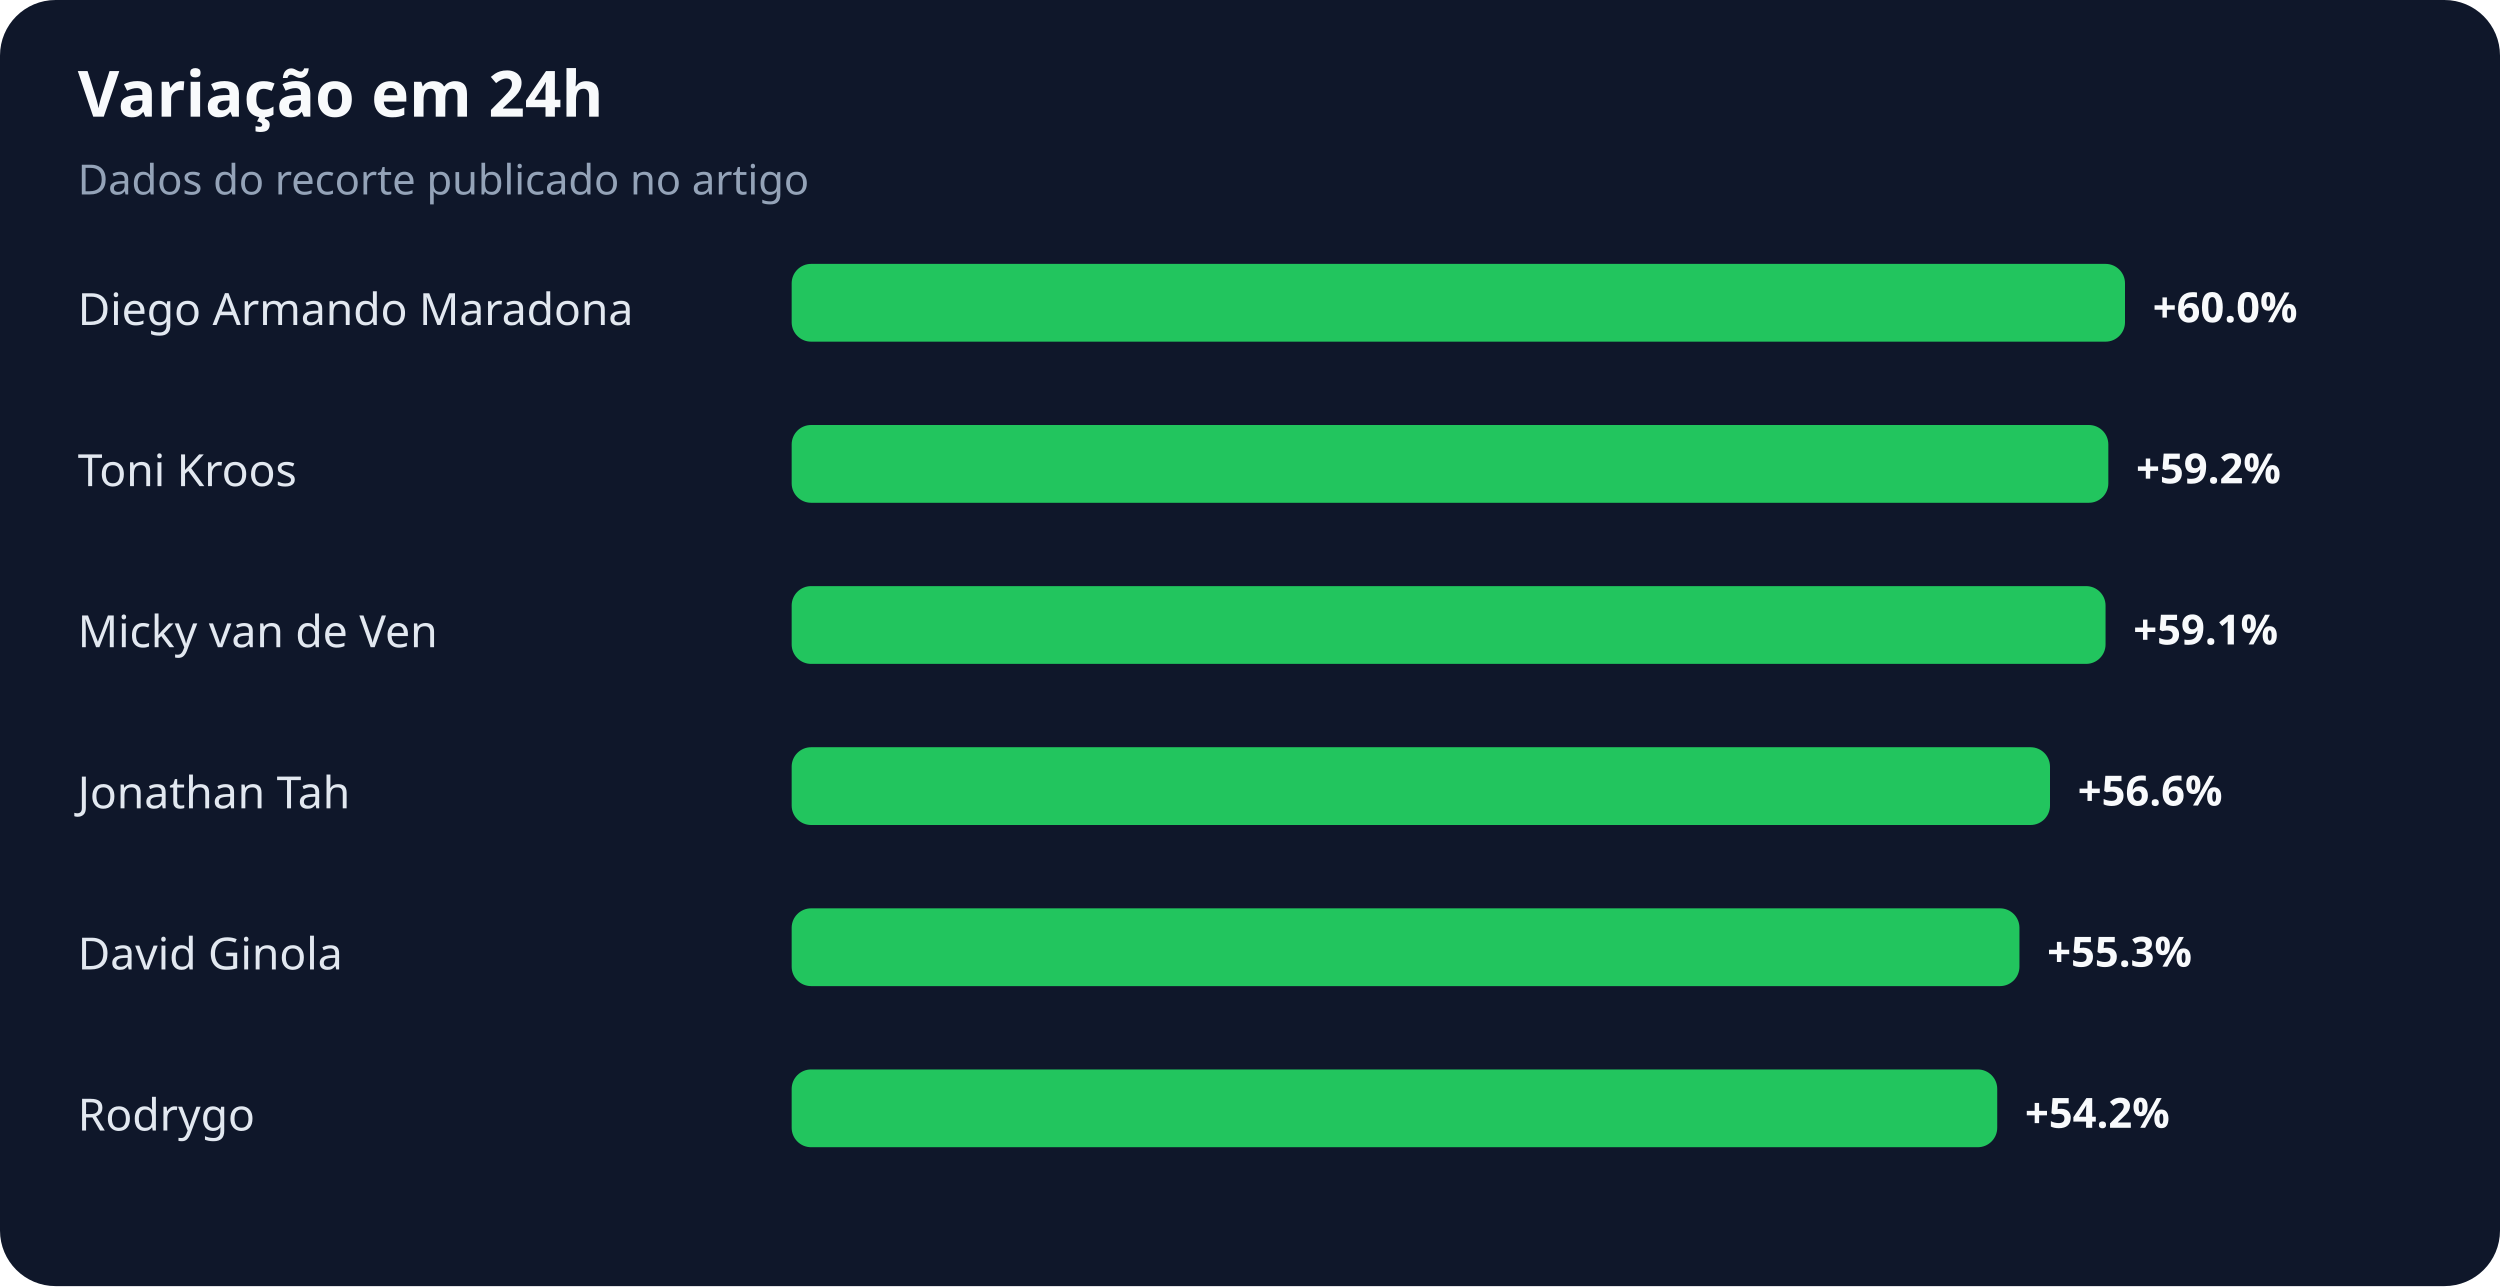
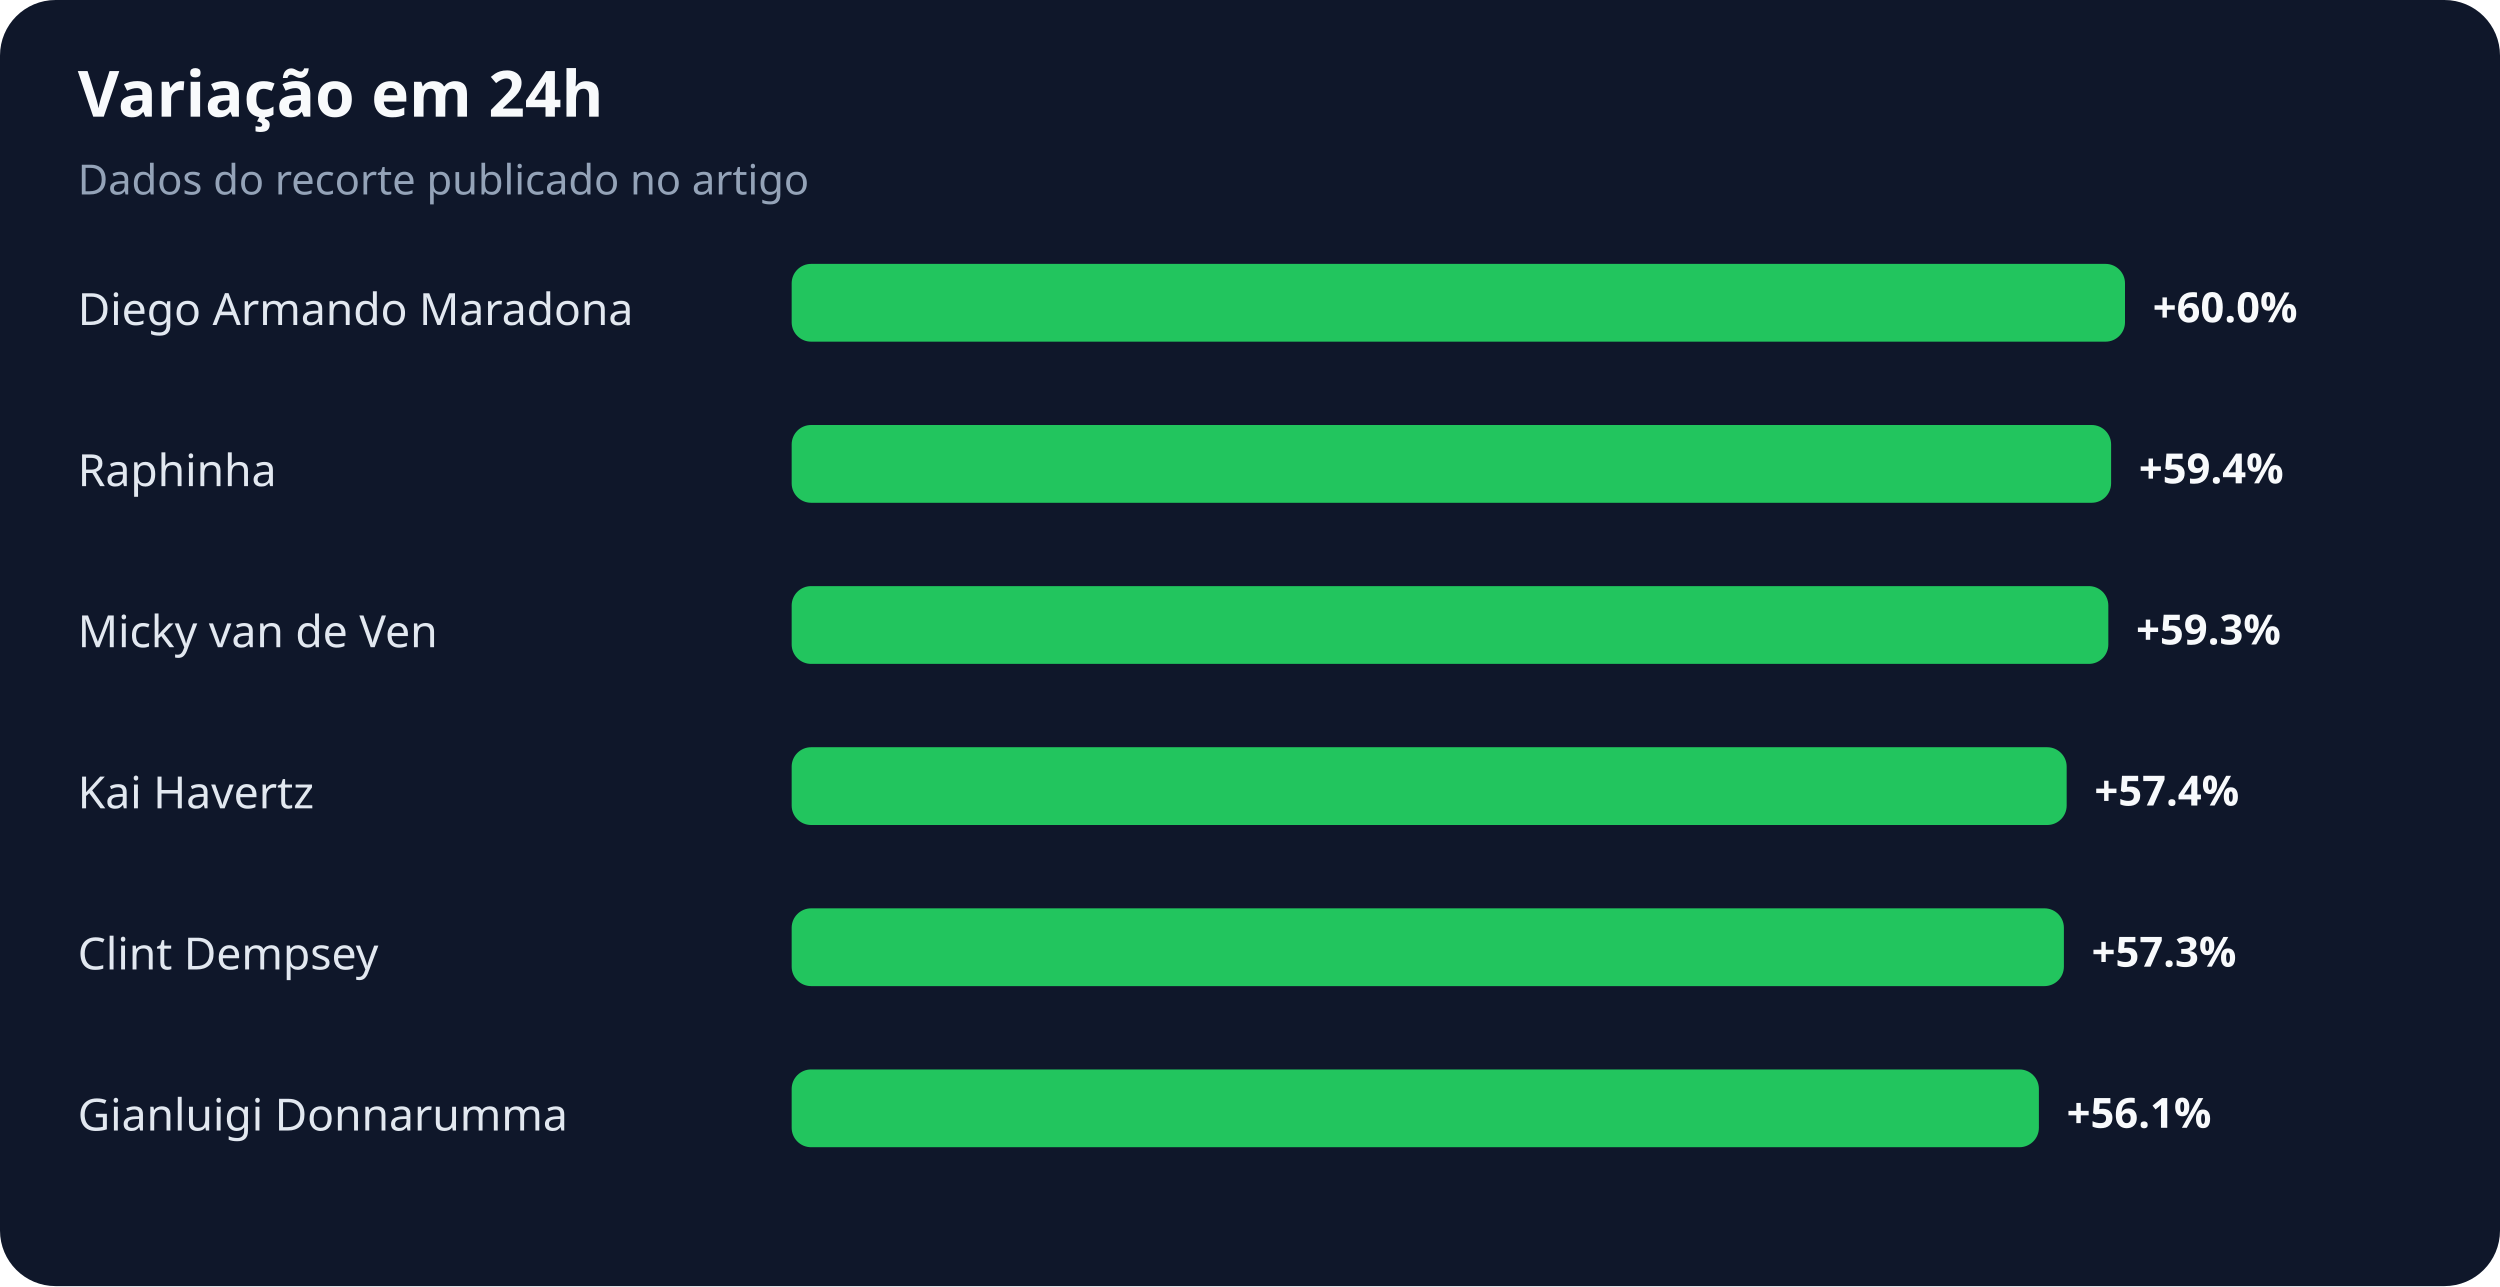
<svg xmlns="http://www.w3.org/2000/svg" width="900" height="463" viewBox="0 0 900 463" role="img" aria-labelledby="title desc">
  <rect width="100%" height="100%" rx="20" fill="#0f172a" />
  <text x="28" y="42" fill="#f8fafc" font-family="system-ui,sans-serif" font-size="23" font-weight="700">Variação em 24h</text>
  <text x="28" y="70" fill="#94a3b8" font-family="system-ui,sans-serif" font-size="15">Dados do recorte publicado no artigo</text>
  <text x="28" y="117" fill="#e2e8f0" font-family="system-ui,sans-serif" font-size="16">Diego Armando Maradona</text>
  <rect x="285" y="95" width="480" height="28" rx="7" fill="#22c55e" />
  <text x="775" y="116" fill="#f8fafc" font-family="system-ui,sans-serif" font-size="15" font-weight="700">+60.0%</text>
-   <text x="28" y="175" fill="#e2e8f0" font-family="system-ui,sans-serif" font-size="16">Toni Kroos</text>
-   <rect x="285" y="153" width="474" height="28" rx="7" fill="#22c55e" />
-   <text x="769" y="174" fill="#f8fafc" font-family="system-ui,sans-serif" font-size="15" font-weight="700">+59.2%</text>
+   <text x="28" y="175" fill="#e2e8f0" font-family="system-ui,sans-serif" font-size="16">Raphinha</text>
+   <rect x="285" y="153" width="475" height="28" rx="7" fill="#22c55e" />
+   <text x="770" y="174" fill="#f8fafc" font-family="system-ui,sans-serif" font-size="15" font-weight="700">+59.4%</text>
  <text x="28" y="233" fill="#e2e8f0" font-family="system-ui,sans-serif" font-size="16">Micky van de Ven</text>
-   <rect x="285" y="211" width="473" height="28" rx="7" fill="#22c55e" />
-   <text x="768" y="232" fill="#f8fafc" font-family="system-ui,sans-serif" font-size="15" font-weight="700">+59.1%</text>
-   <text x="28" y="291" fill="#e2e8f0" font-family="system-ui,sans-serif" font-size="16">Jonathan Tah</text>
-   <rect x="285" y="269" width="453" height="28" rx="7" fill="#22c55e" />
-   <text x="748" y="290" fill="#f8fafc" font-family="system-ui,sans-serif" font-size="15" font-weight="700">+56.6%</text>
-   <text x="28" y="349" fill="#e2e8f0" font-family="system-ui,sans-serif" font-size="16">David Ginola</text>
-   <rect x="285" y="327" width="442" height="28" rx="7" fill="#22c55e" />
-   <text x="737" y="348" fill="#f8fafc" font-family="system-ui,sans-serif" font-size="15" font-weight="700">+55.3%</text>
-   <text x="28" y="407" fill="#e2e8f0" font-family="system-ui,sans-serif" font-size="16">Rodrygo</text>
-   <rect x="285" y="385" width="434" height="28" rx="7" fill="#22c55e" />
-   <text x="729" y="406" fill="#f8fafc" font-family="system-ui,sans-serif" font-size="15" font-weight="700">+54.2%</text>
+   <rect x="285" y="211" width="474" height="28" rx="7" fill="#22c55e" />
+   <text x="769" y="232" fill="#f8fafc" font-family="system-ui,sans-serif" font-size="15" font-weight="700">+59.3%</text>
+   <text x="28" y="291" fill="#e2e8f0" font-family="system-ui,sans-serif" font-size="16">Kai Havertz</text>
+   <rect x="285" y="269" width="459" height="28" rx="7" fill="#22c55e" />
+   <text x="754" y="290" fill="#f8fafc" font-family="system-ui,sans-serif" font-size="15" font-weight="700">+57.4%</text>
+   <text x="28" y="349" fill="#e2e8f0" font-family="system-ui,sans-serif" font-size="16">Clint Dempsey</text>
+   <rect x="285" y="327" width="458" height="28" rx="7" fill="#22c55e" />
+   <text x="753" y="348" fill="#f8fafc" font-family="system-ui,sans-serif" font-size="15" font-weight="700">+57.3%</text>
+   <text x="28" y="407" fill="#e2e8f0" font-family="system-ui,sans-serif" font-size="16">Gianluigi Donnarumma</text>
+   <rect x="285" y="385" width="449" height="28" rx="7" fill="#22c55e" />
+   <text x="744" y="406" fill="#f8fafc" font-family="system-ui,sans-serif" font-size="15" font-weight="700">+56.1%</text>
</svg>
